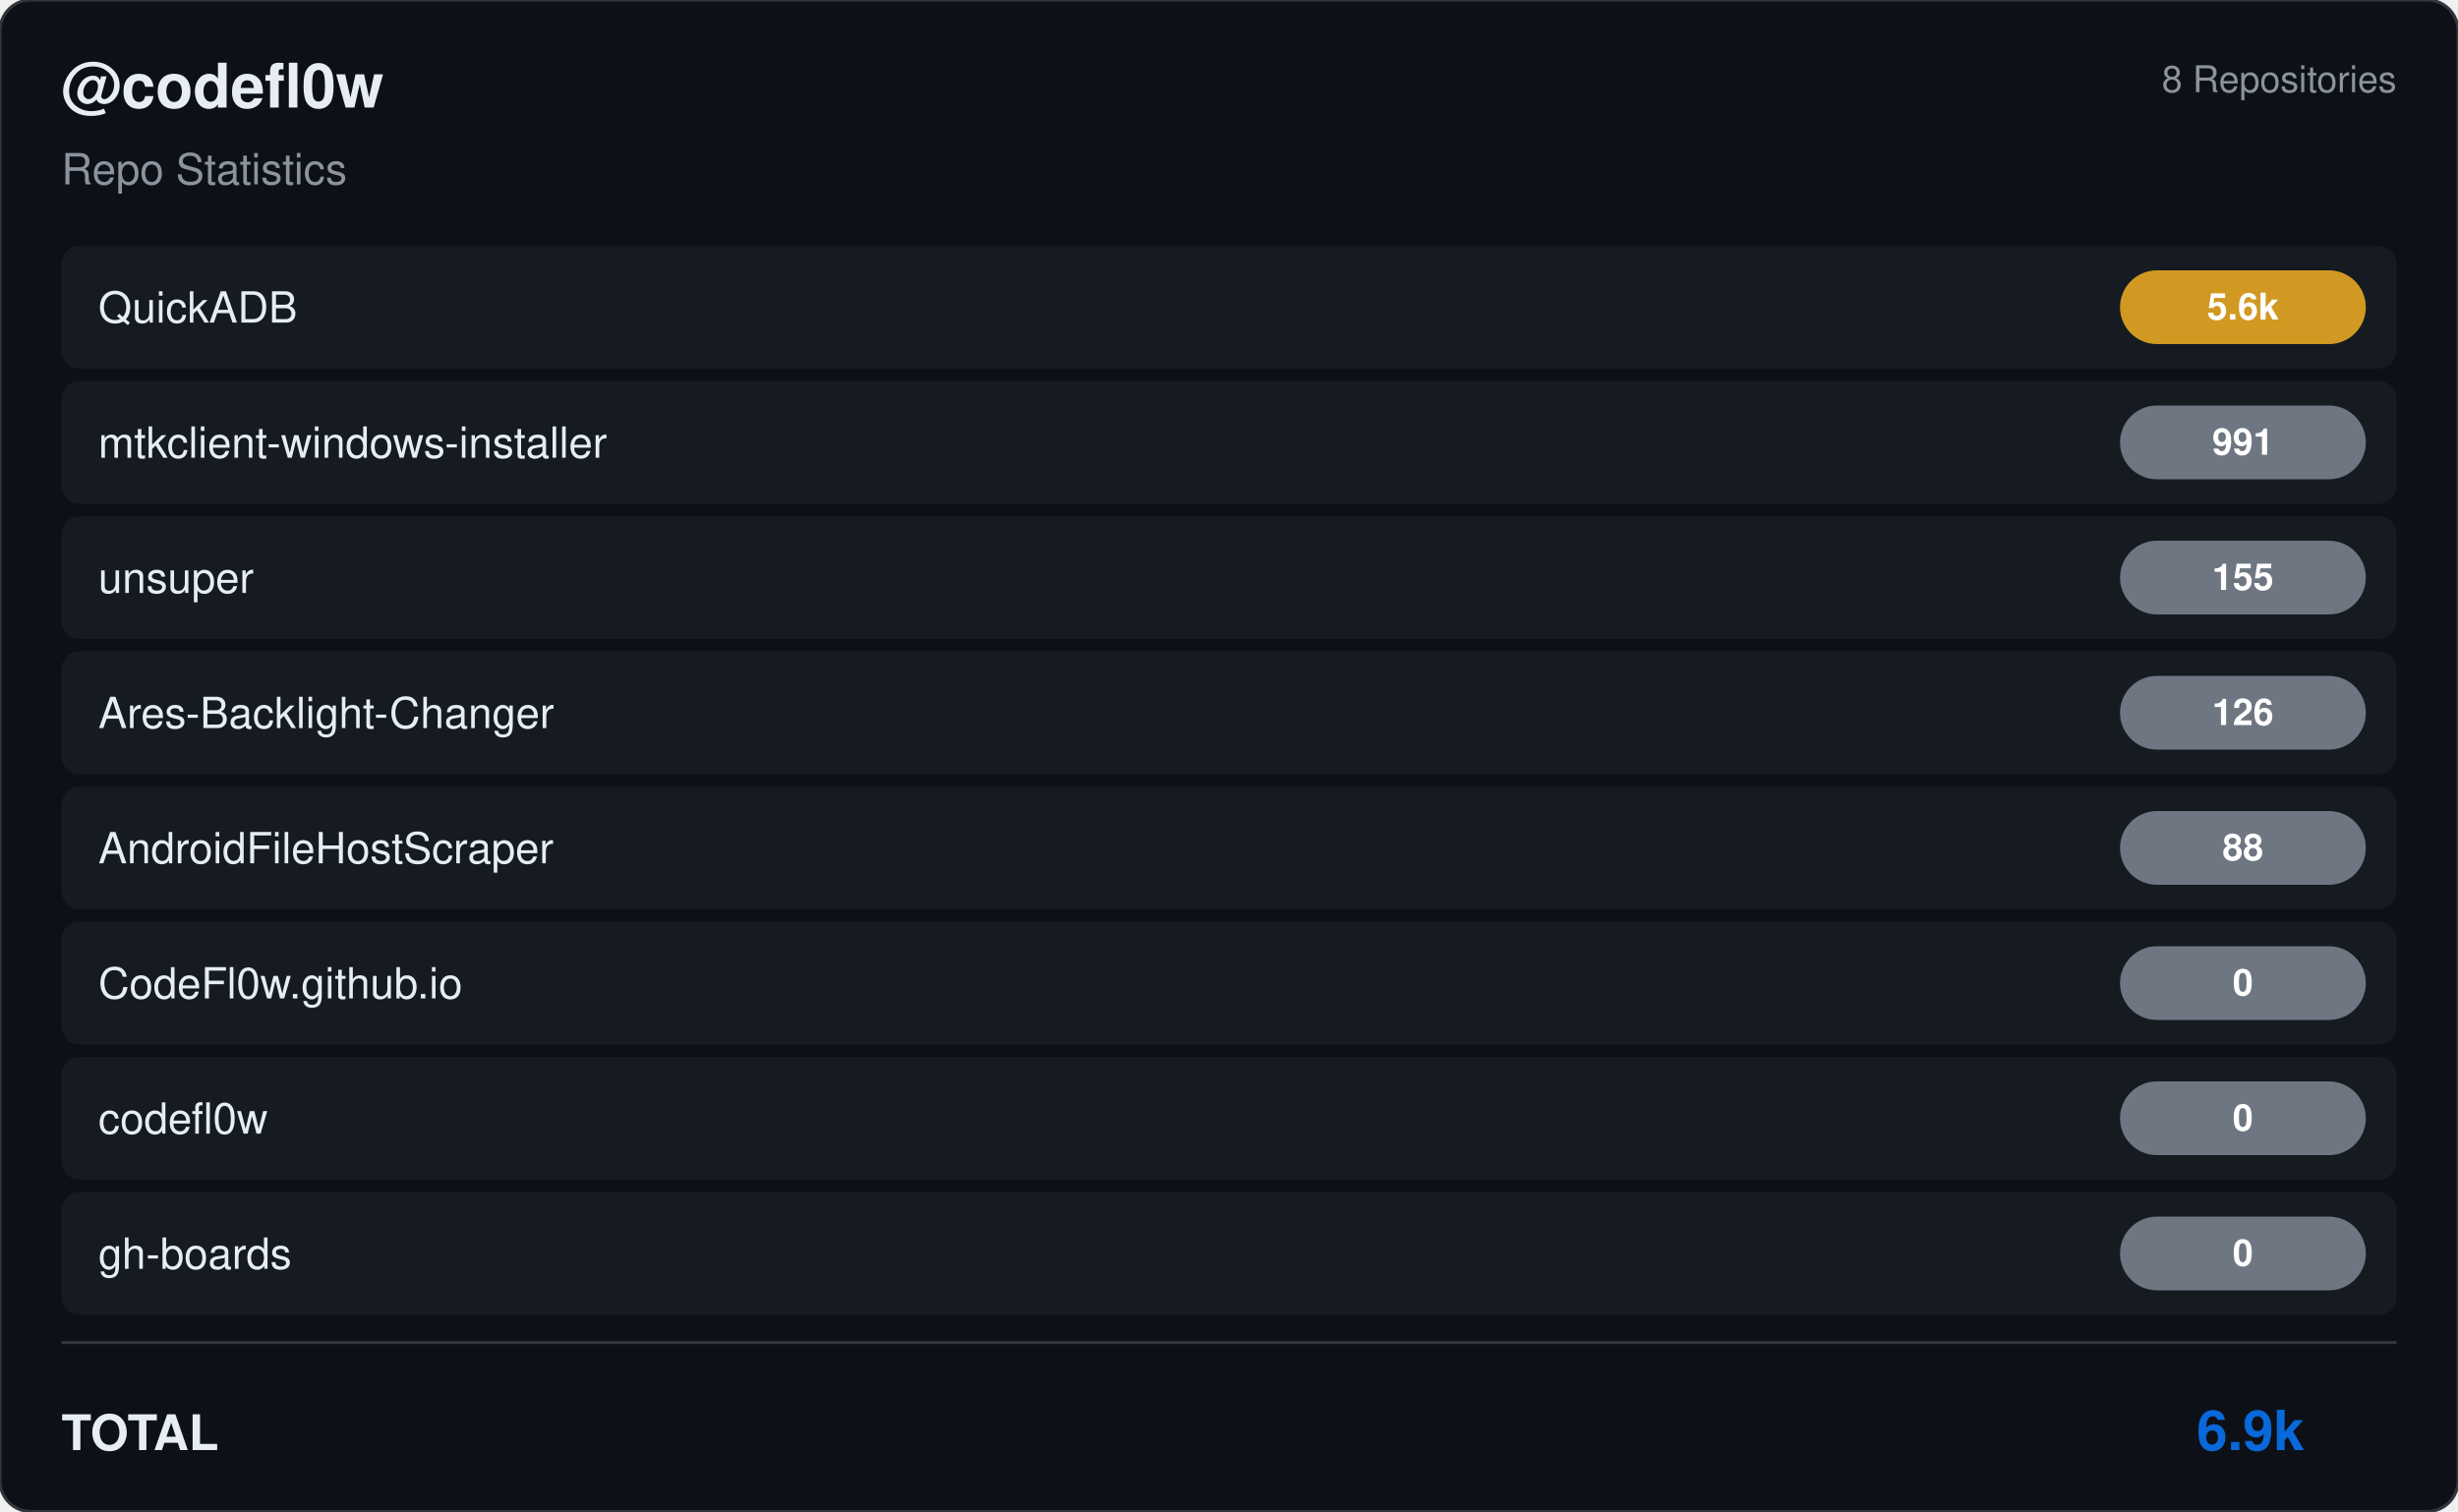
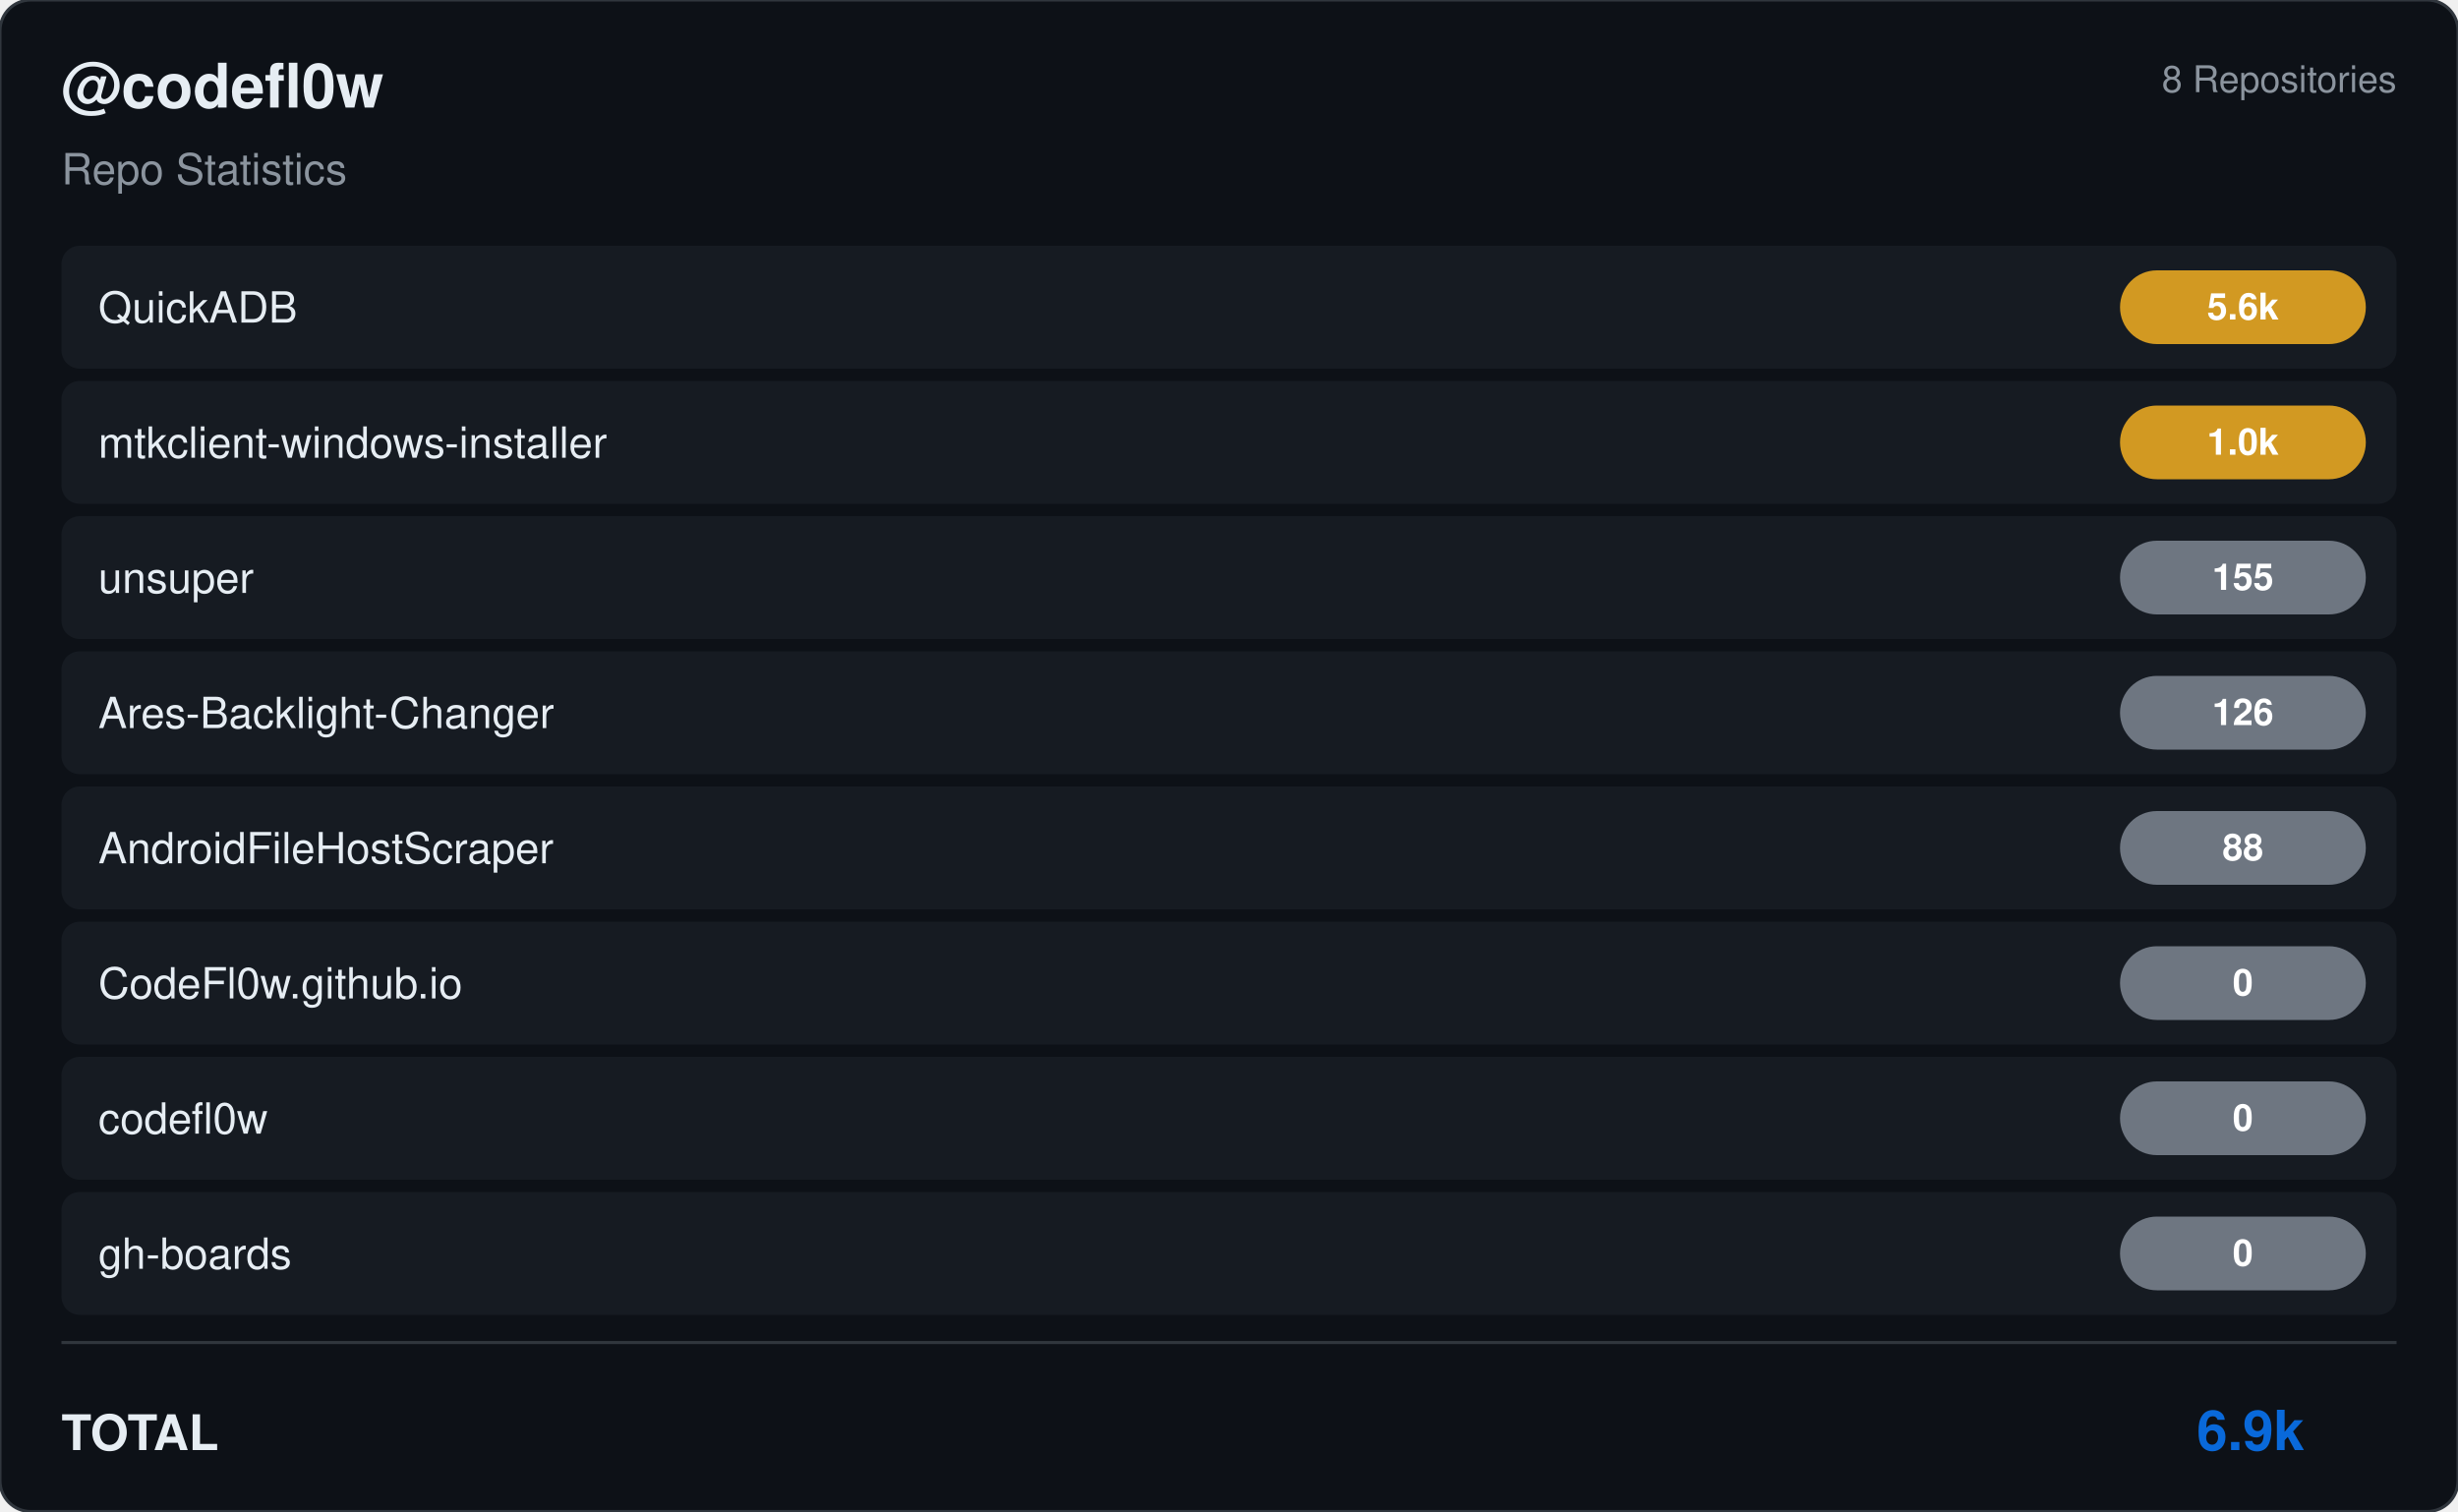
<svg xmlns="http://www.w3.org/2000/svg" viewBox="0 0 800 492" width="800" height="492">
  <rect width="800" height="492" rx="10" fill="#0d1117" stroke="#30363d" stroke-width="1" />
  <g transform="translate(20, 35)">
    <text fill="#e6edf3" font-size="20" font-family="Segoe UI, Helvetica, Arial, sans-serif" font-weight="600">@codefl0w</text>
    <text y="25" fill="#8b949e" font-size="14" font-family="Segoe UI, Helvetica, Arial, sans-serif">Repo Statistics</text>
  </g>
  <text x="780" y="30" fill="#8b949e" font-size="12" font-family="Segoe UI, Helvetica, Arial, sans-serif" text-anchor="end">8 Repositories</text>
  <rect x="20" y="80" width="760" height="40" rx="6" fill="#161b22" />
  <text x="32" y="105" fill="#e6edf3" font-size="14" font-family="Segoe UI, Helvetica, Arial, sans-serif" font-weight="500">QuickADB</text>
  <rect x="690" y="88.0" width="80" height="24" rx="12" fill="#d29922" />
  <text x="730.0" y="104.0" fill="#ffffff" font-size="12" font-weight="bold" font-family="Segoe UI, Helvetica, Arial, sans-serif" text-anchor="middle">5.6k</text>
  <rect x="20" y="124" width="760" height="40" rx="6" fill="#161b22" />
  <text x="32" y="149" fill="#e6edf3" font-size="14" font-family="Segoe UI, Helvetica, Arial, sans-serif" font-weight="500">mtkclient-windows-installer</text>
-   <rect x="690" y="132.0" width="80" height="24" rx="12" fill="#6e7681" />
-   <text x="730.0" y="148.0" fill="#ffffff" font-size="12" font-weight="bold" font-family="Segoe UI, Helvetica, Arial, sans-serif" text-anchor="middle">991</text>
+   <rect x="690" y="132.0" width="80" height="24" rx="12" fill="#d29922" />
+   <text x="730.0" y="148.0" fill="#ffffff" font-size="12" font-weight="bold" font-family="Segoe UI, Helvetica, Arial, sans-serif" text-anchor="middle">1.0k</text>
  <rect x="20" y="168" width="760" height="40" rx="6" fill="#161b22" />
  <text x="32" y="193" fill="#e6edf3" font-size="14" font-family="Segoe UI, Helvetica, Arial, sans-serif" font-weight="500">unsuper</text>
  <rect x="690" y="176.0" width="80" height="24" rx="12" fill="#6e7681" />
  <text x="730.0" y="192.0" fill="#ffffff" font-size="12" font-weight="bold" font-family="Segoe UI, Helvetica, Arial, sans-serif" text-anchor="middle">155</text>
  <rect x="20" y="212" width="760" height="40" rx="6" fill="#161b22" />
  <text x="32" y="237" fill="#e6edf3" font-size="14" font-family="Segoe UI, Helvetica, Arial, sans-serif" font-weight="500">Ares-Backlight-Changer</text>
  <rect x="690" y="220.0" width="80" height="24" rx="12" fill="#6e7681" />
  <text x="730.0" y="236.0" fill="#ffffff" font-size="12" font-weight="bold" font-family="Segoe UI, Helvetica, Arial, sans-serif" text-anchor="middle">126</text>
  <rect x="20" y="256" width="760" height="40" rx="6" fill="#161b22" />
  <text x="32" y="281" fill="#e6edf3" font-size="14" font-family="Segoe UI, Helvetica, Arial, sans-serif" font-weight="500">AndroidFileHostScraper</text>
  <rect x="690" y="264.0" width="80" height="24" rx="12" fill="#6e7681" />
  <text x="730.0" y="280.0" fill="#ffffff" font-size="12" font-weight="bold" font-family="Segoe UI, Helvetica, Arial, sans-serif" text-anchor="middle">88</text>
  <rect x="20" y="300" width="760" height="40" rx="6" fill="#161b22" />
  <text x="32" y="325" fill="#e6edf3" font-size="14" font-family="Segoe UI, Helvetica, Arial, sans-serif" font-weight="500">CodeFl0w.github.io</text>
  <rect x="690" y="308.0" width="80" height="24" rx="12" fill="#6e7681" />
  <text x="730.0" y="324.0" fill="#ffffff" font-size="12" font-weight="bold" font-family="Segoe UI, Helvetica, Arial, sans-serif" text-anchor="middle">0</text>
  <rect x="20" y="344" width="760" height="40" rx="6" fill="#161b22" />
  <text x="32" y="369" fill="#e6edf3" font-size="14" font-family="Segoe UI, Helvetica, Arial, sans-serif" font-weight="500">codefl0w</text>
  <rect x="690" y="352.0" width="80" height="24" rx="12" fill="#6e7681" />
  <text x="730.0" y="368.0" fill="#ffffff" font-size="12" font-weight="bold" font-family="Segoe UI, Helvetica, Arial, sans-serif" text-anchor="middle">0</text>
  <rect x="20" y="388" width="760" height="40" rx="6" fill="#161b22" />
  <text x="32" y="413" fill="#e6edf3" font-size="14" font-family="Segoe UI, Helvetica, Arial, sans-serif" font-weight="500">gh-boards</text>
  <rect x="690" y="396.0" width="80" height="24" rx="12" fill="#6e7681" />
  <text x="730.0" y="412.0" fill="#ffffff" font-size="12" font-weight="bold" font-family="Segoe UI, Helvetica, Arial, sans-serif" text-anchor="middle">0</text>
  <line x1="20" y1="437" x2="780" y2="437" stroke="#30363d" />
  <text x="20" y="472" fill="#e6edf3" font-size="16" font-family="Segoe UI, Helvetica, Arial, sans-serif" font-weight="600">TOTAL</text>
  <text x="750" y="472" fill="#0969da" font-size="18" font-family="Segoe UI, Helvetica, Arial, sans-serif" font-weight="bold" text-anchor="end">6.9k</text>
</svg>
